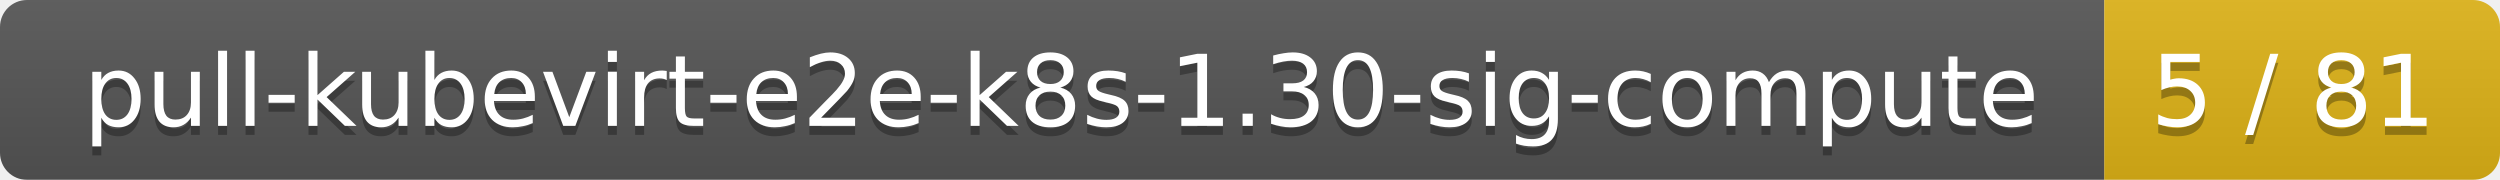
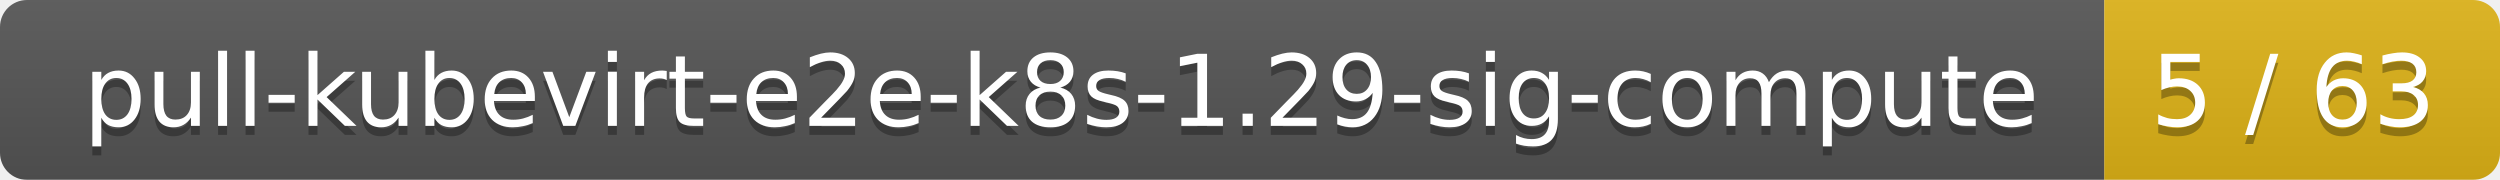
<svg xmlns="http://www.w3.org/2000/svg" width="278" height="20">
  <linearGradient id="smooth" x2="0" y2="100%">
    <stop offset="0" stop-color="#bbb" stop-opacity=".1" />
    <stop offset="1" stop-opacity=".1" />
  </linearGradient>
  <mask id="round">
    <rect width="278" height="20" rx="3" fill="#fff" />
  </mask>
  <g mask="url(#round)">
    <rect width="234" height="20" fill="#555" />
    <rect x="234" width="44" height="20" fill="#dfb317" />
    <rect width="278" height="20" fill="url(#smooth)" />
  </g>
  <g fill="#fff" text-anchor="middle" font-family="DejaVu Sans,Verdana,Geneva,sans-serif" font-size="11">
-     <text x="118" y="15" fill="#010101" fill-opacity=".3">pull-kubevirt-e2e-k8s-1.30-sig-compute</text>
-     <text x="118" y="14">pull-kubevirt-e2e-k8s-1.30-sig-compute</text>
-     <text x="255" y="15" fill="#010101" fill-opacity=".3">5 / 81</text>
-     <text x="255" y="14">5 / 81</text>
+     <text x="118" y="15" fill="#010101" fill-opacity=".3">pull-kubevirt-e2e-k8s-1.29-sig-compute</text>
+     <text x="118" y="14">pull-kubevirt-e2e-k8s-1.29-sig-compute</text>
+     <text x="255" y="15" fill="#010101" fill-opacity=".3">5 / 63</text>
+     <text x="255" y="14">5 / 63</text>
  </g>
</svg>
